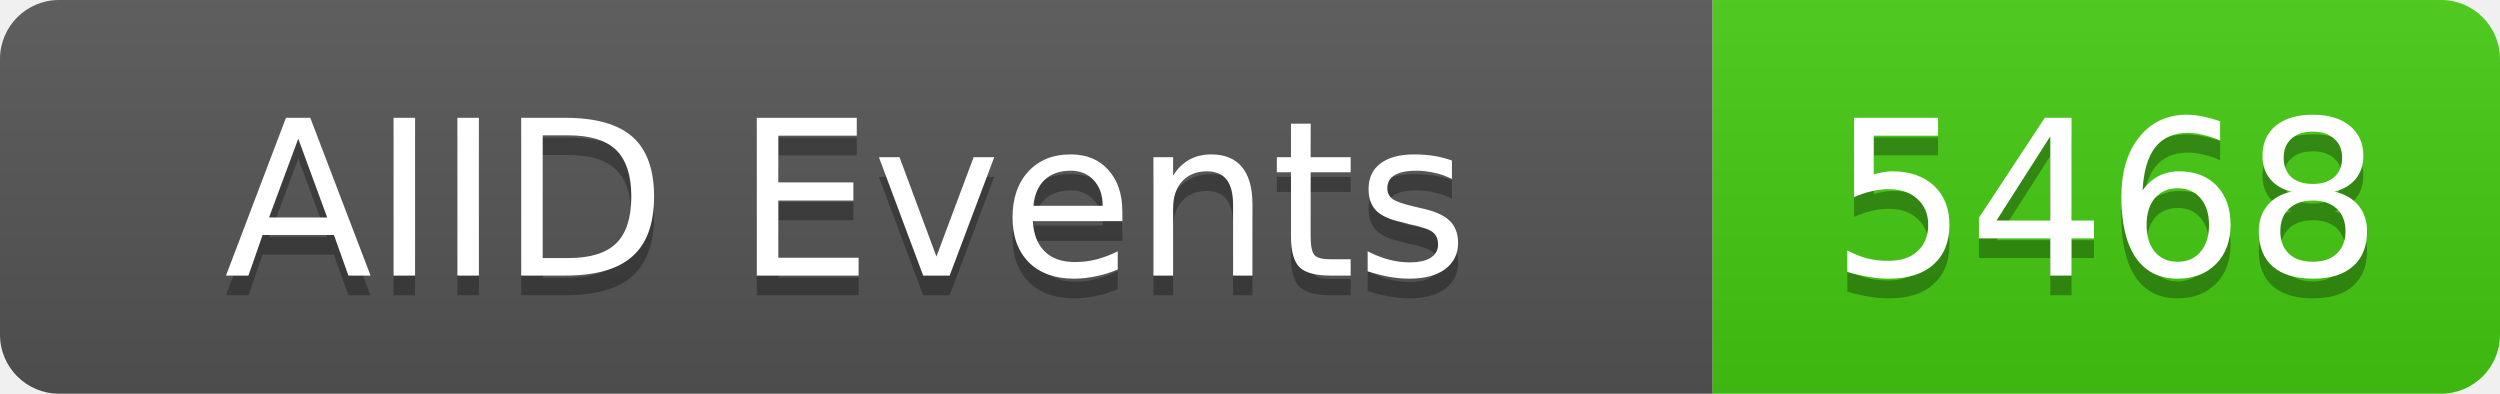
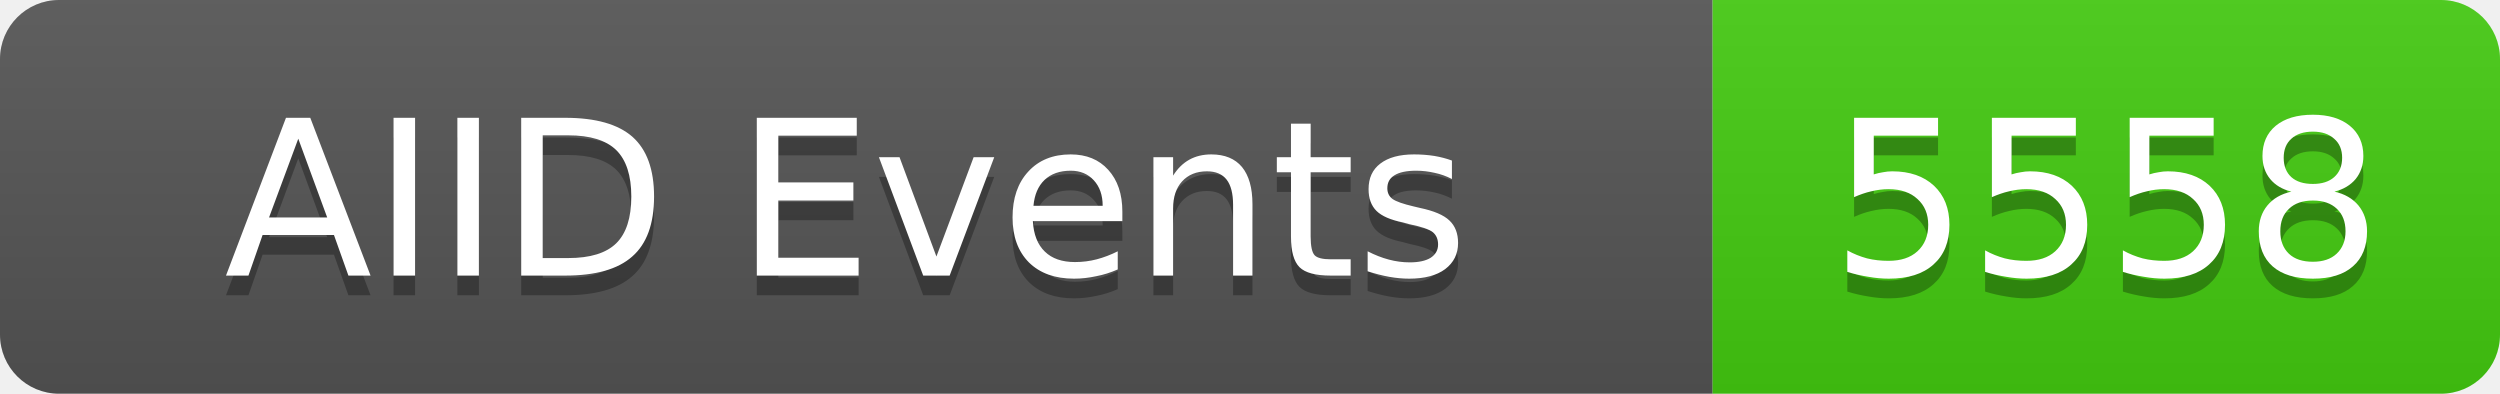
<svg xmlns="http://www.w3.org/2000/svg" width="127" height="20">
  <linearGradient id="b" x2="0" y2="100%">
    <stop offset="0" stop-color="#bbb" stop-opacity=".1" />
    <stop offset="1" stop-opacity=".1" />
  </linearGradient>
  <clipPath id="a">
    <rect width="127" height="20" rx="3" fill="#fff" />
  </clipPath>
  <g clip-path="url(#a)">
    <rect width="87" height="20" fill="#555" />
    <rect x="87" width="40" height="20" fill="#4c1" />
    <rect width="127" height="20" fill="url(#b)" />
  </g>
  <g fill="#fff" text-anchor="middle" font-family="DejaVu Sans,Verdana,Geneva,sans-serif" font-size="11">
    <text x="43" y="15" fill="#010101" fill-opacity=".3">AIID Events</text>
    <text x="43" y="14">AIID Events</text>
-     <text x="107" y="15" fill="#010101" fill-opacity=".3">5468</text>
-     <text x="107" y="14">5468</text>
+     <text x="107" y="15" fill="#010101" fill-opacity=".3">5558</text>
+     <text x="107" y="14">5558</text>
  </g>
</svg>
